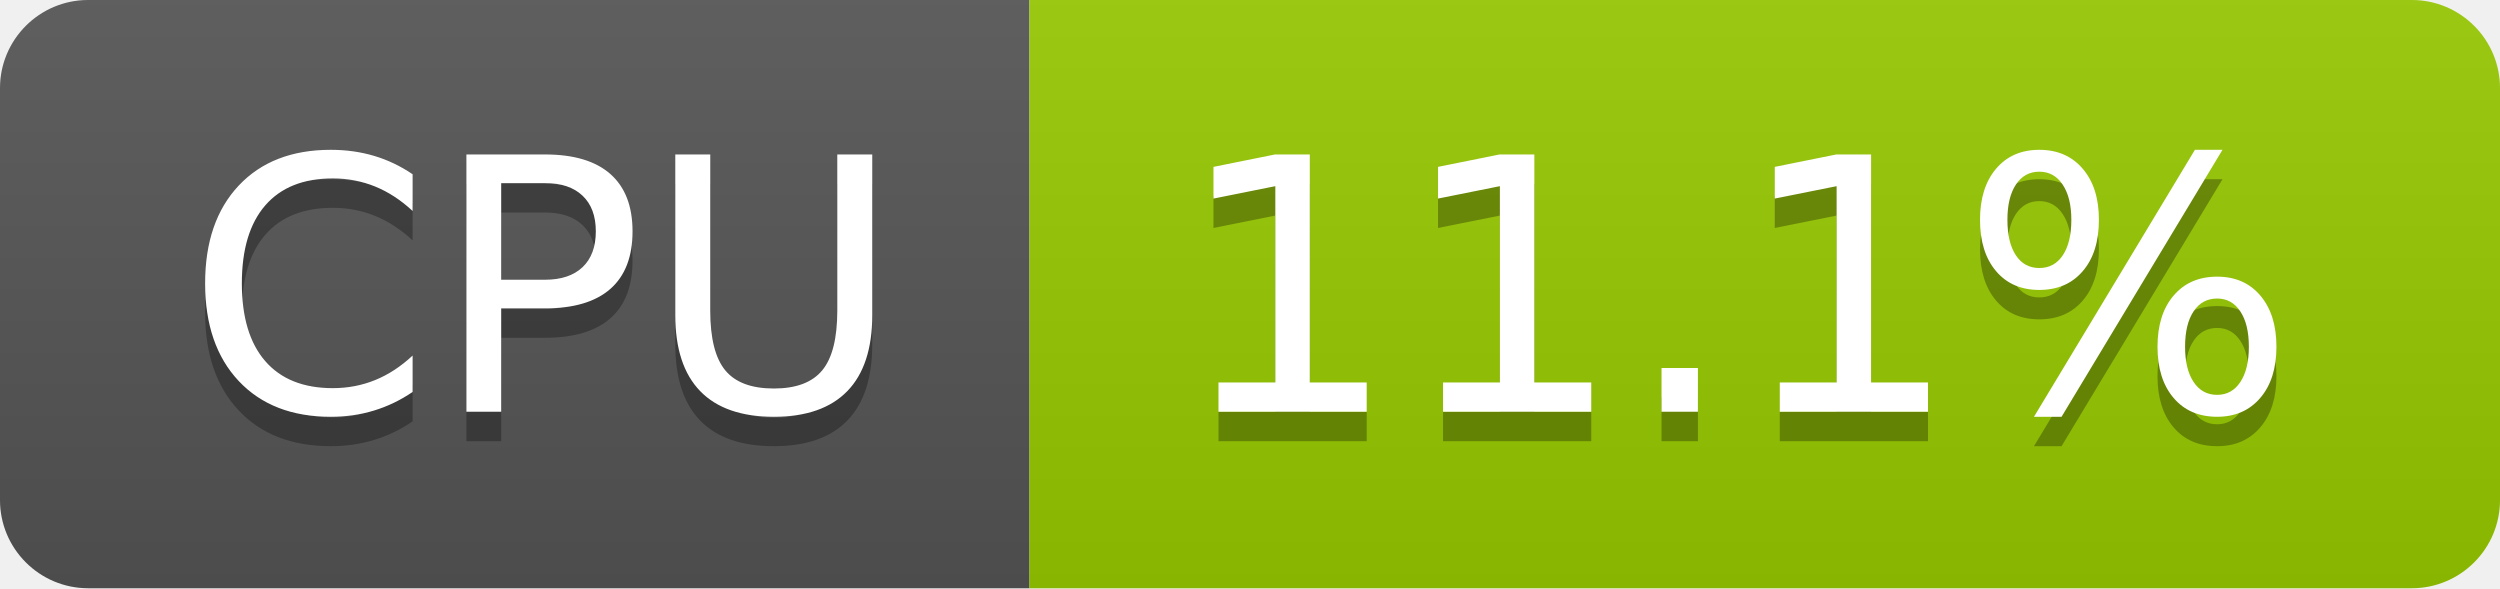
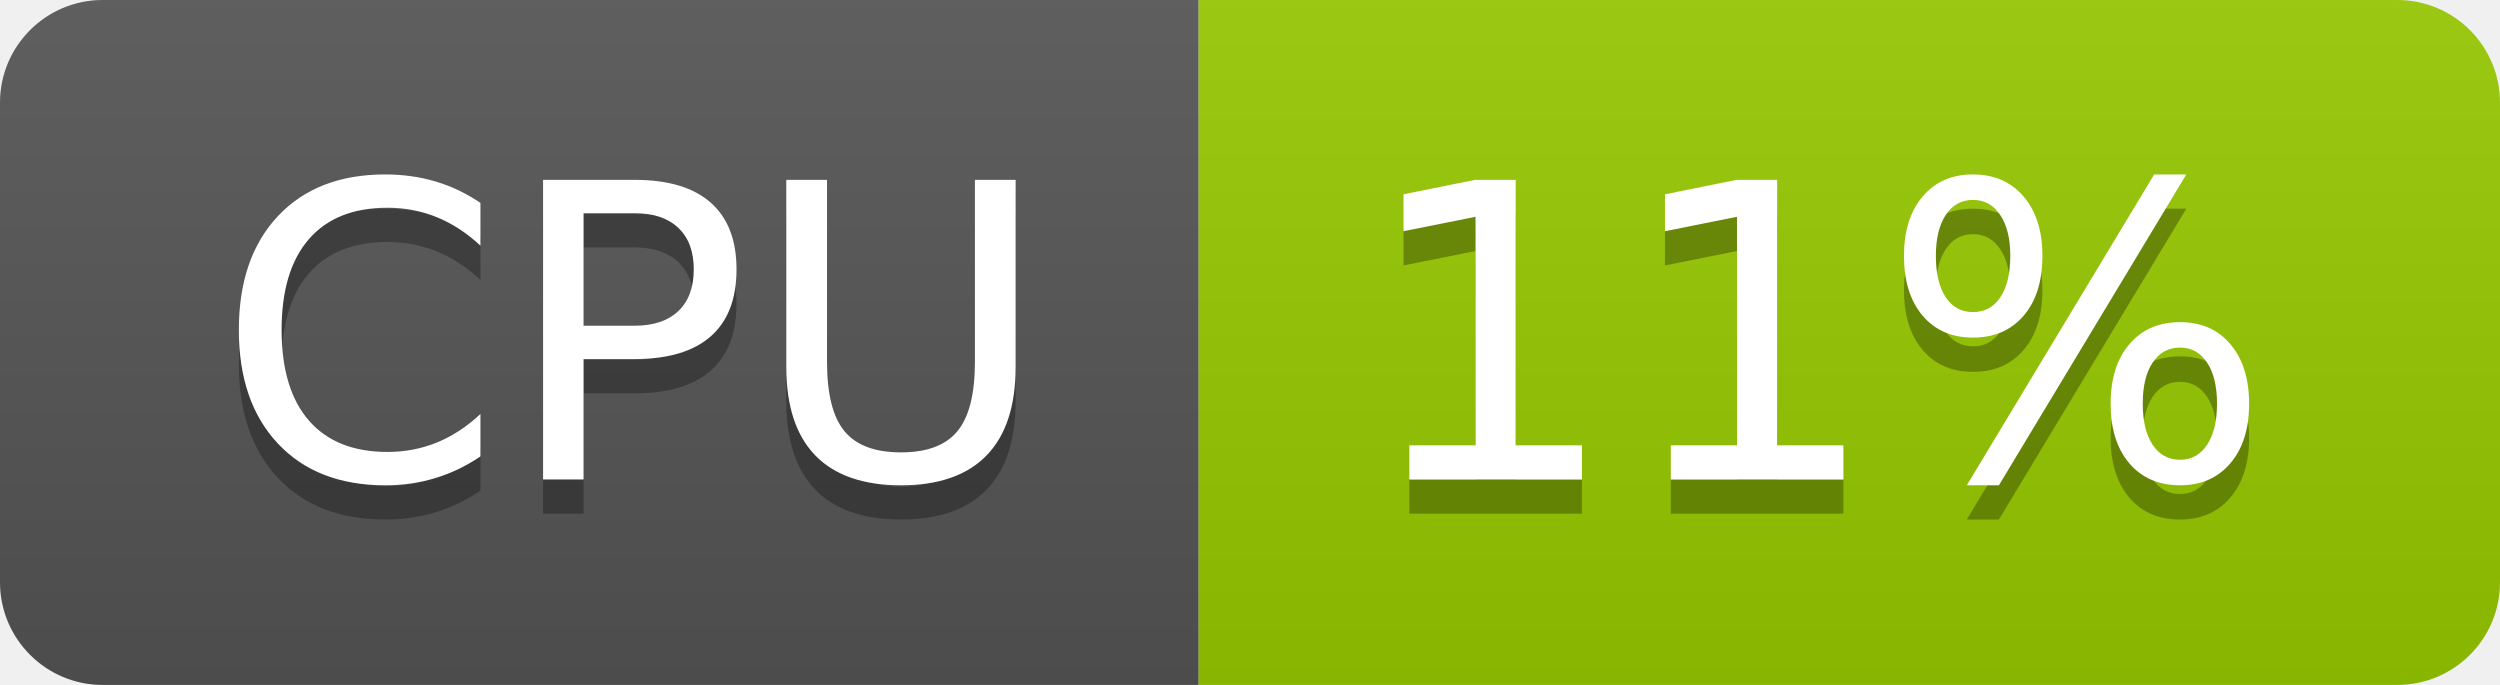
- <svg xmlns="http://www.w3.org/2000/svg" width="85" height="20" role="img" aria-label="CPU: 11.1%">
+ <svg xmlns="http://www.w3.org/2000/svg" width="73" height="20" role="img" aria-label="CPU: 11%">
  <linearGradient id="s" x2="0" y2="100%">
    <stop offset="0" stop-color="#bbb" stop-opacity=".1" />
    <stop offset="1" stop-opacity=".1" />
  </linearGradient>
  <clipPath id="r">
-     <rect width="85" height="20" rx="3" fill="#fff" />
+     <rect width="73" height="20" rx="3" fill="#fff" />
  </clipPath>
  <g clip-path="url(#r)">
    <rect width="35" height="20" fill="#555" />
-     <rect x="35" width="50" height="20" fill="#97ca00" />
-     <rect width="85" height="20" fill="url(#s)" />
+     <rect x="35" width="38" height="20" fill="#97ca00" />
+     <rect width="73" height="20" fill="url(#s)" />
  </g>
  <g fill="#fff" text-anchor="middle" font-family="Verdana,Geneva,DejaVu Sans,sans-serif" text-rendering="geometricPrecision" font-size="120">
    <text aria-hidden="true" x="185" y="150" fill="#010101" fill-opacity=".3" transform="scale(.1)" textLength="247">CPU</text>
    <text x="185" y="140" transform="scale(.1)" fill="#fff" textLength="247">CPU</text>
-     <text aria-hidden="true" x="590" y="150" fill="#010101" fill-opacity=".3" transform="scale(.1)" textLength="390">11.1%</text>
-     <text x="590" y="140" transform="scale(.1)" fill="#fff" textLength="390">11.1%</text>
+     <text aria-hidden="true" x="530" y="150" fill="#010101" fill-opacity=".3" transform="scale(.1)" textLength="276">11%</text>
+     <text x="530" y="140" transform="scale(.1)" fill="#fff" textLength="276">11%</text>
  </g>
</svg>
